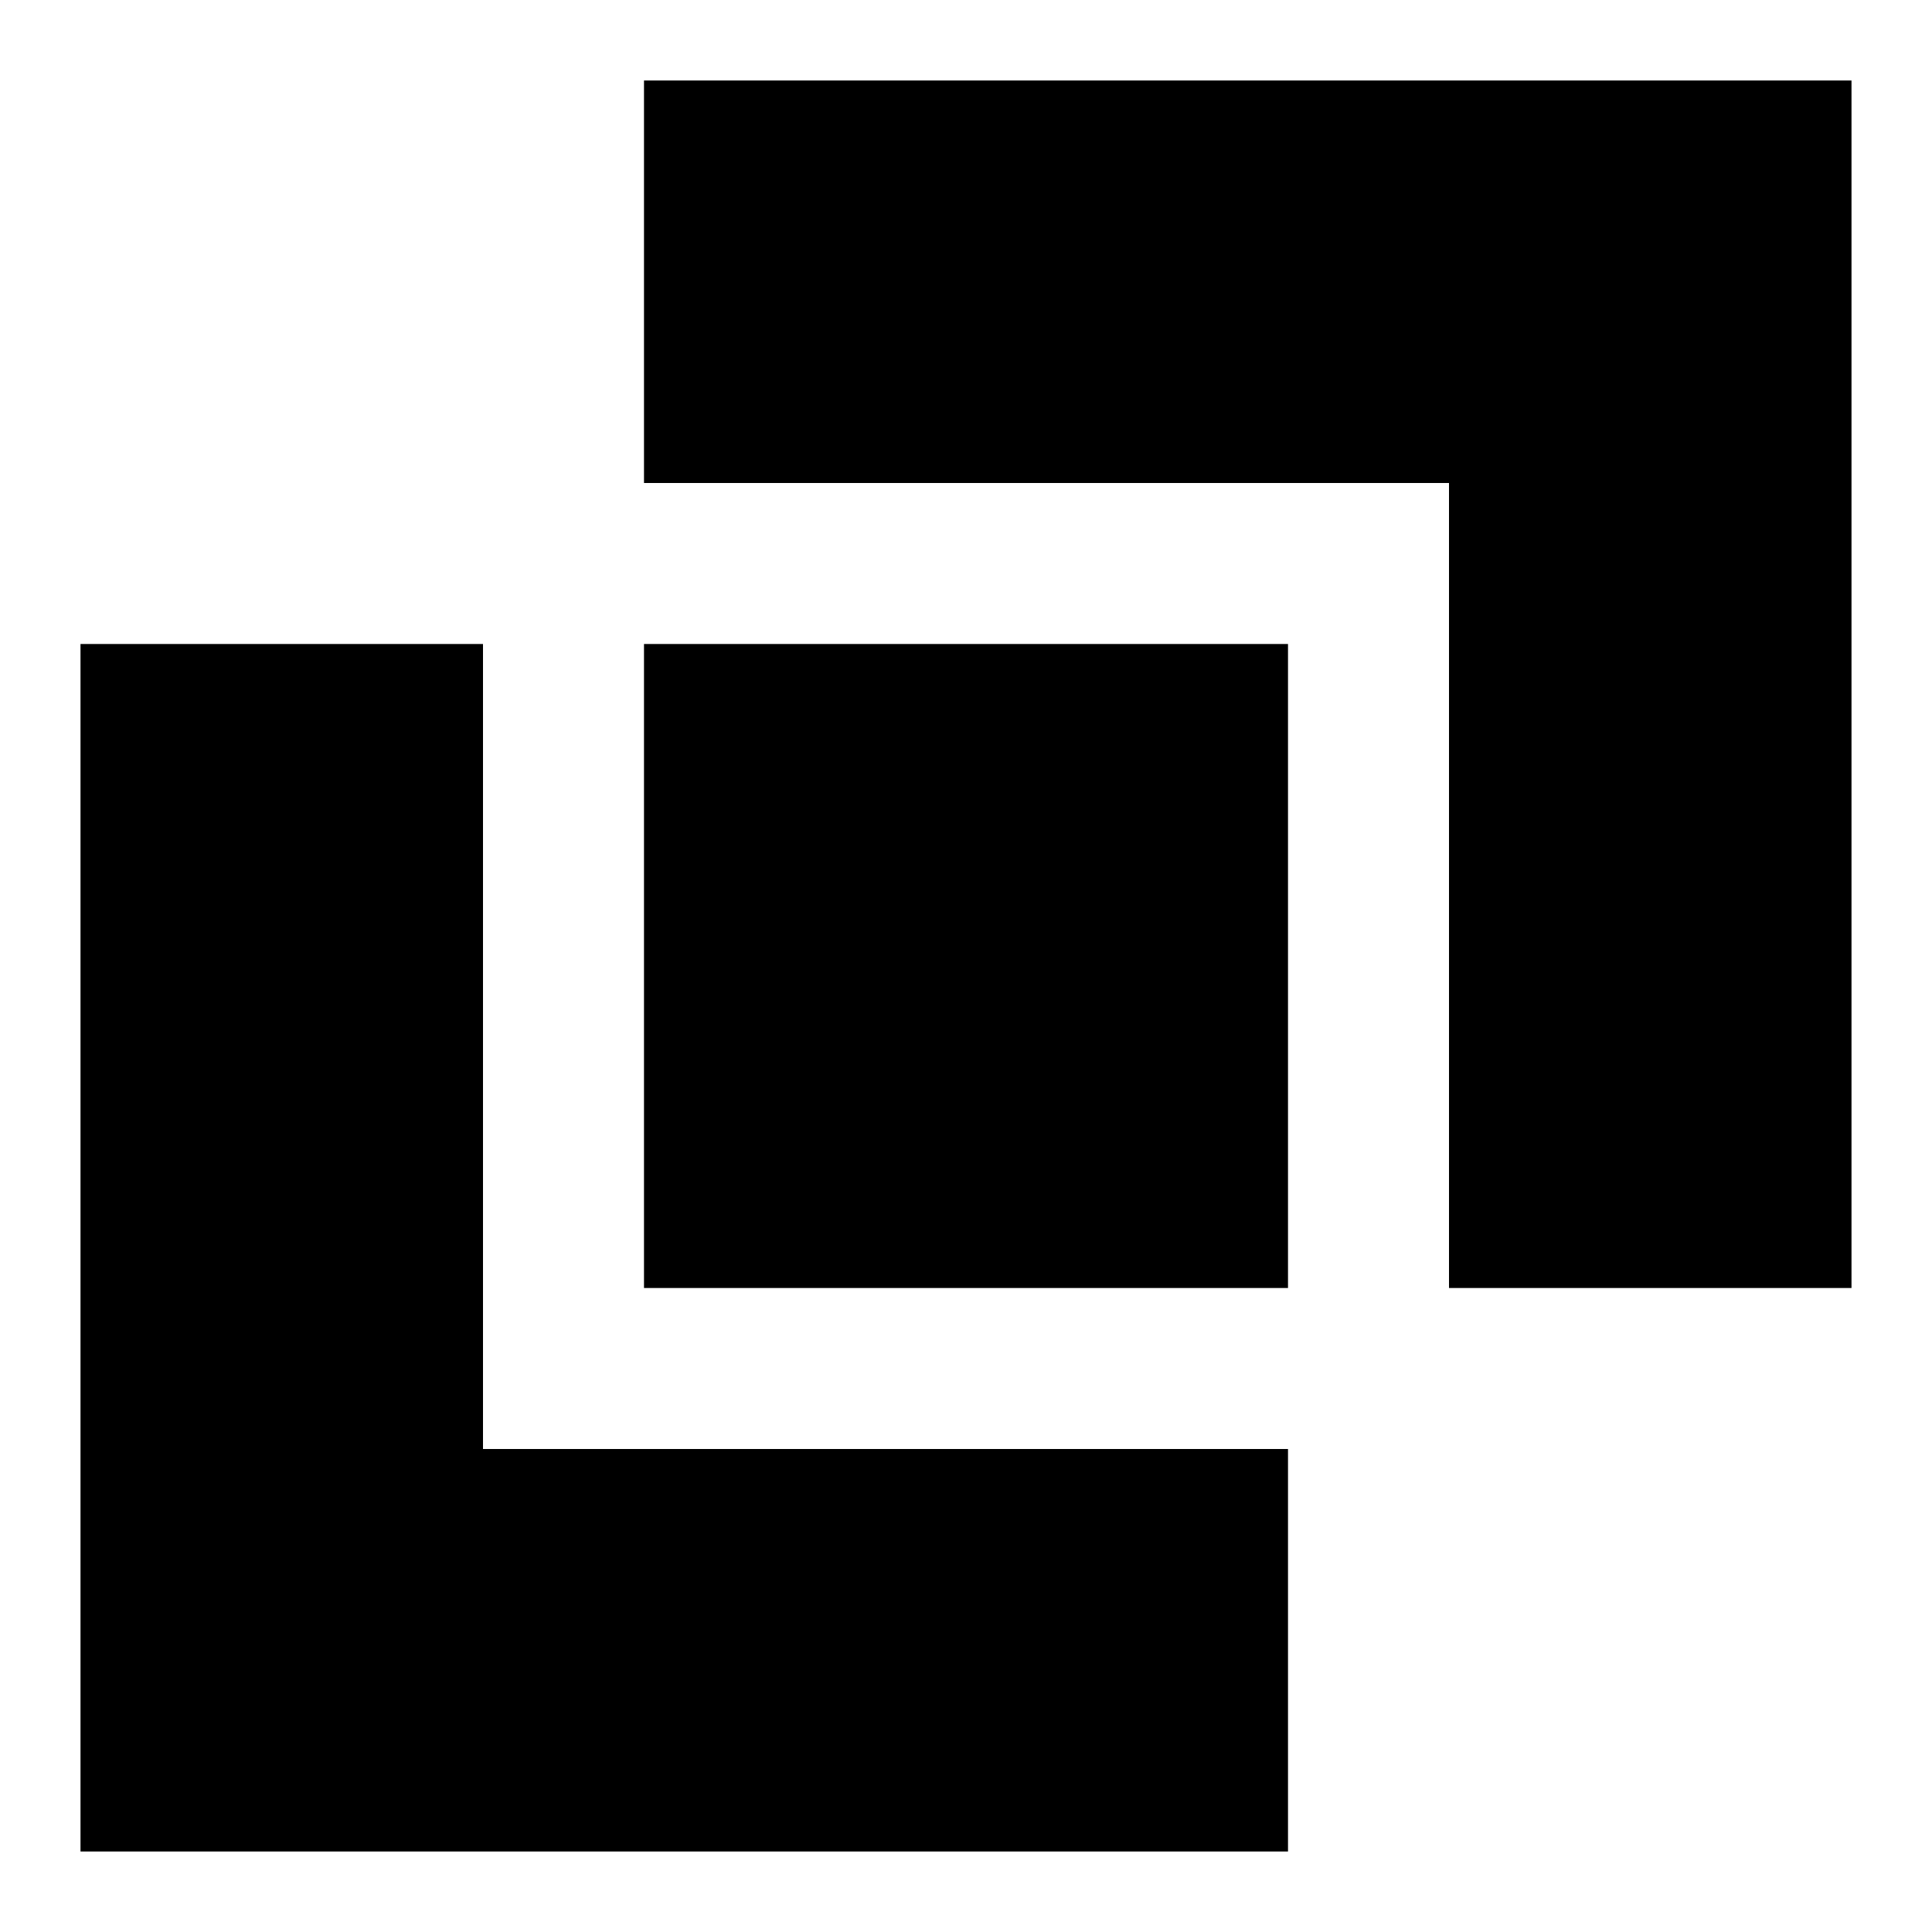
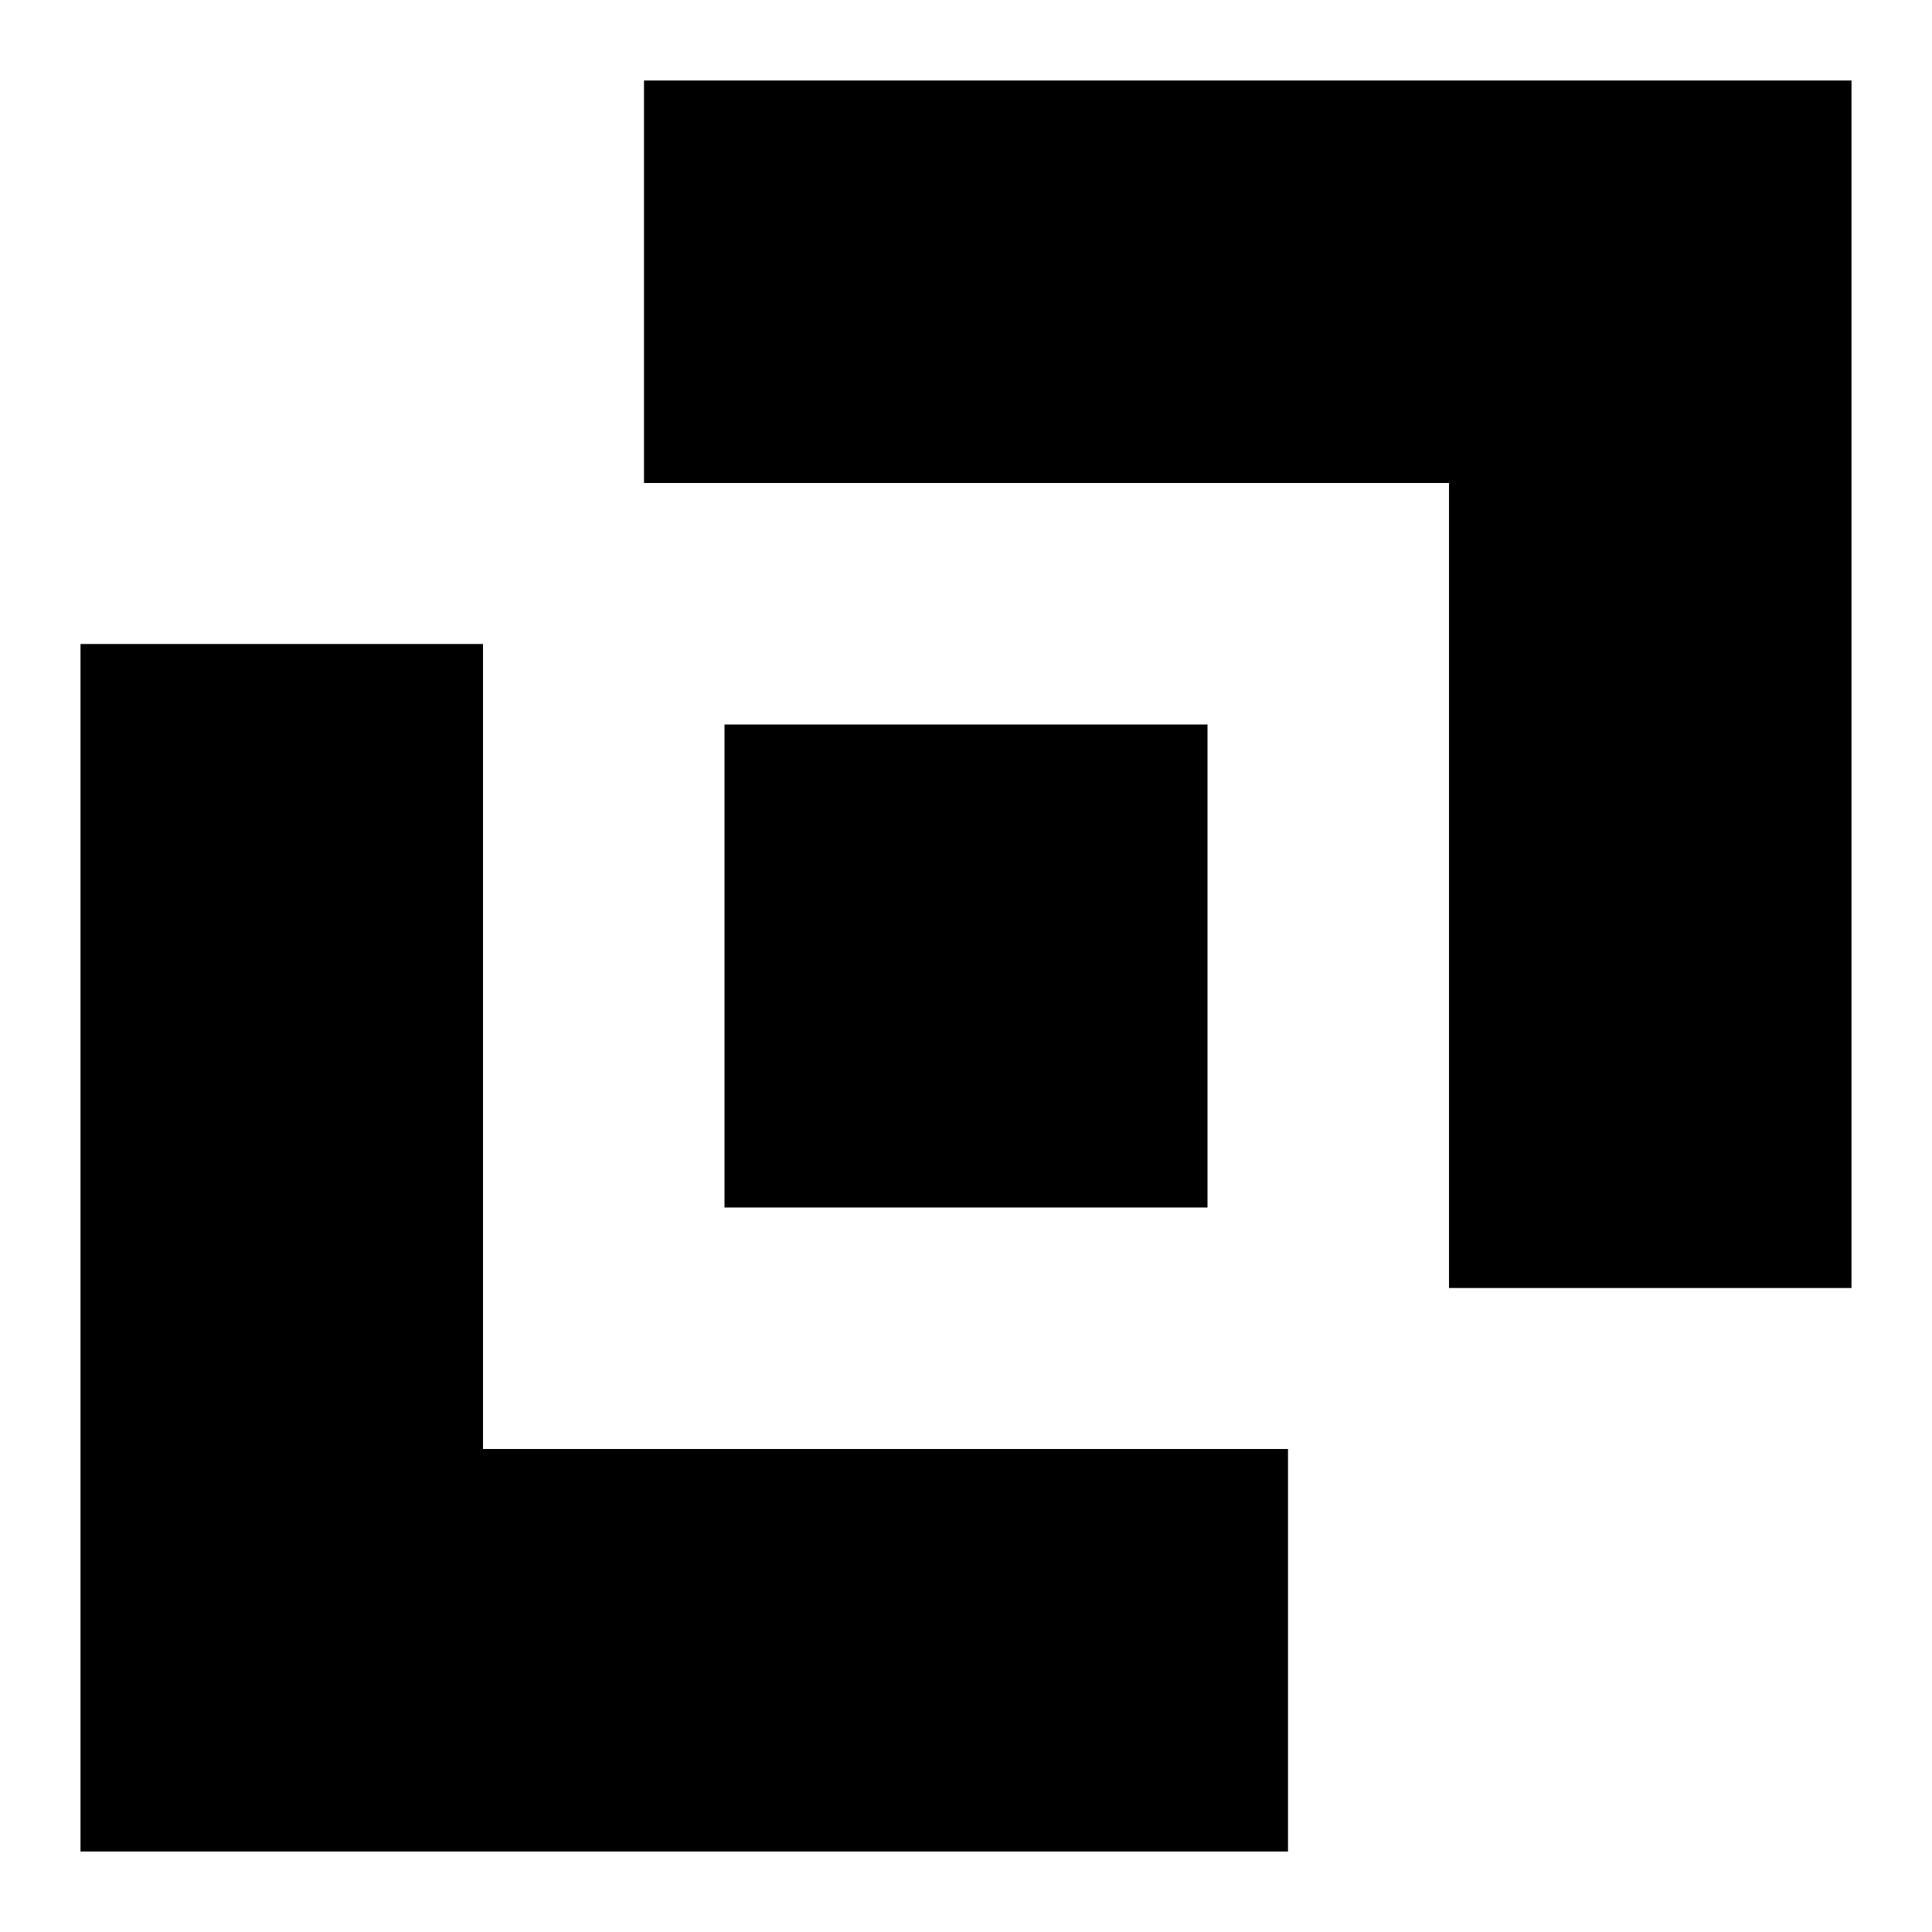
<svg xmlns="http://www.w3.org/2000/svg" viewBox="0 0 24 24">
-   <path d="M1 8 H6 V18 H16 V23 H1 Z M8 1 H23 V16 H18 V6 H8 Z M8 8 H16 V16 H8 Z" fill="#FG" />
+   <path d="M1 8 H6 V18 H16 V23 H1 Z M8 1 H23 V16 H18 V6 H8 Z M9 9 H15 V15 H9 Z" fill="#FG" />
</svg>
